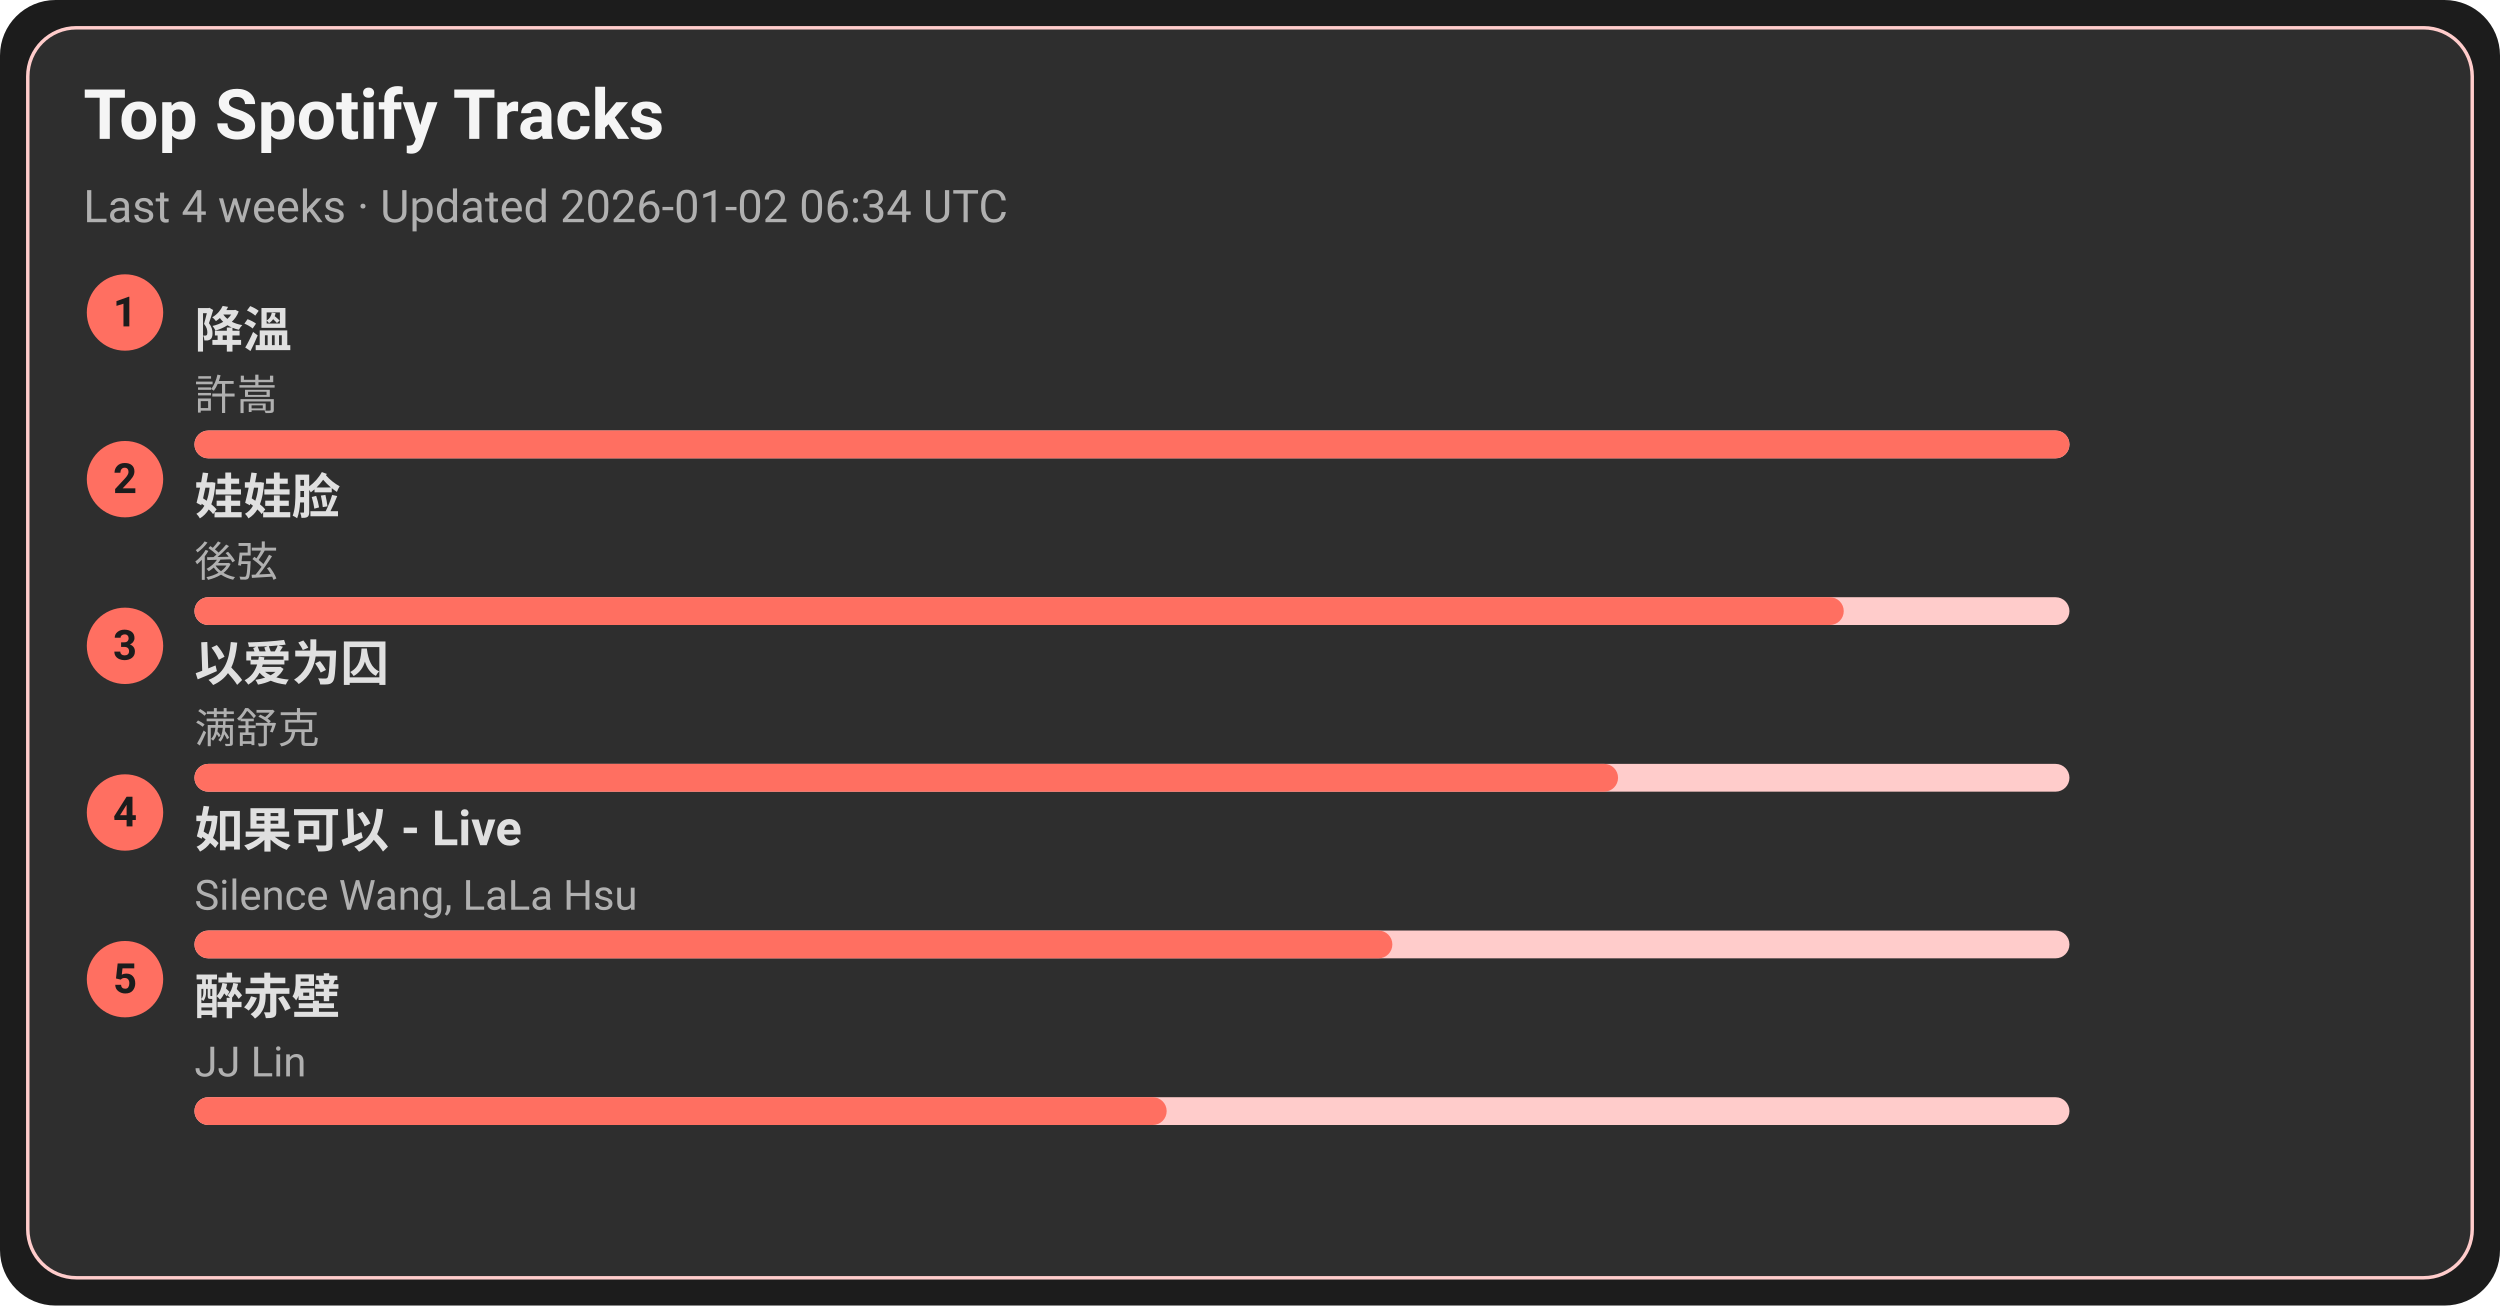
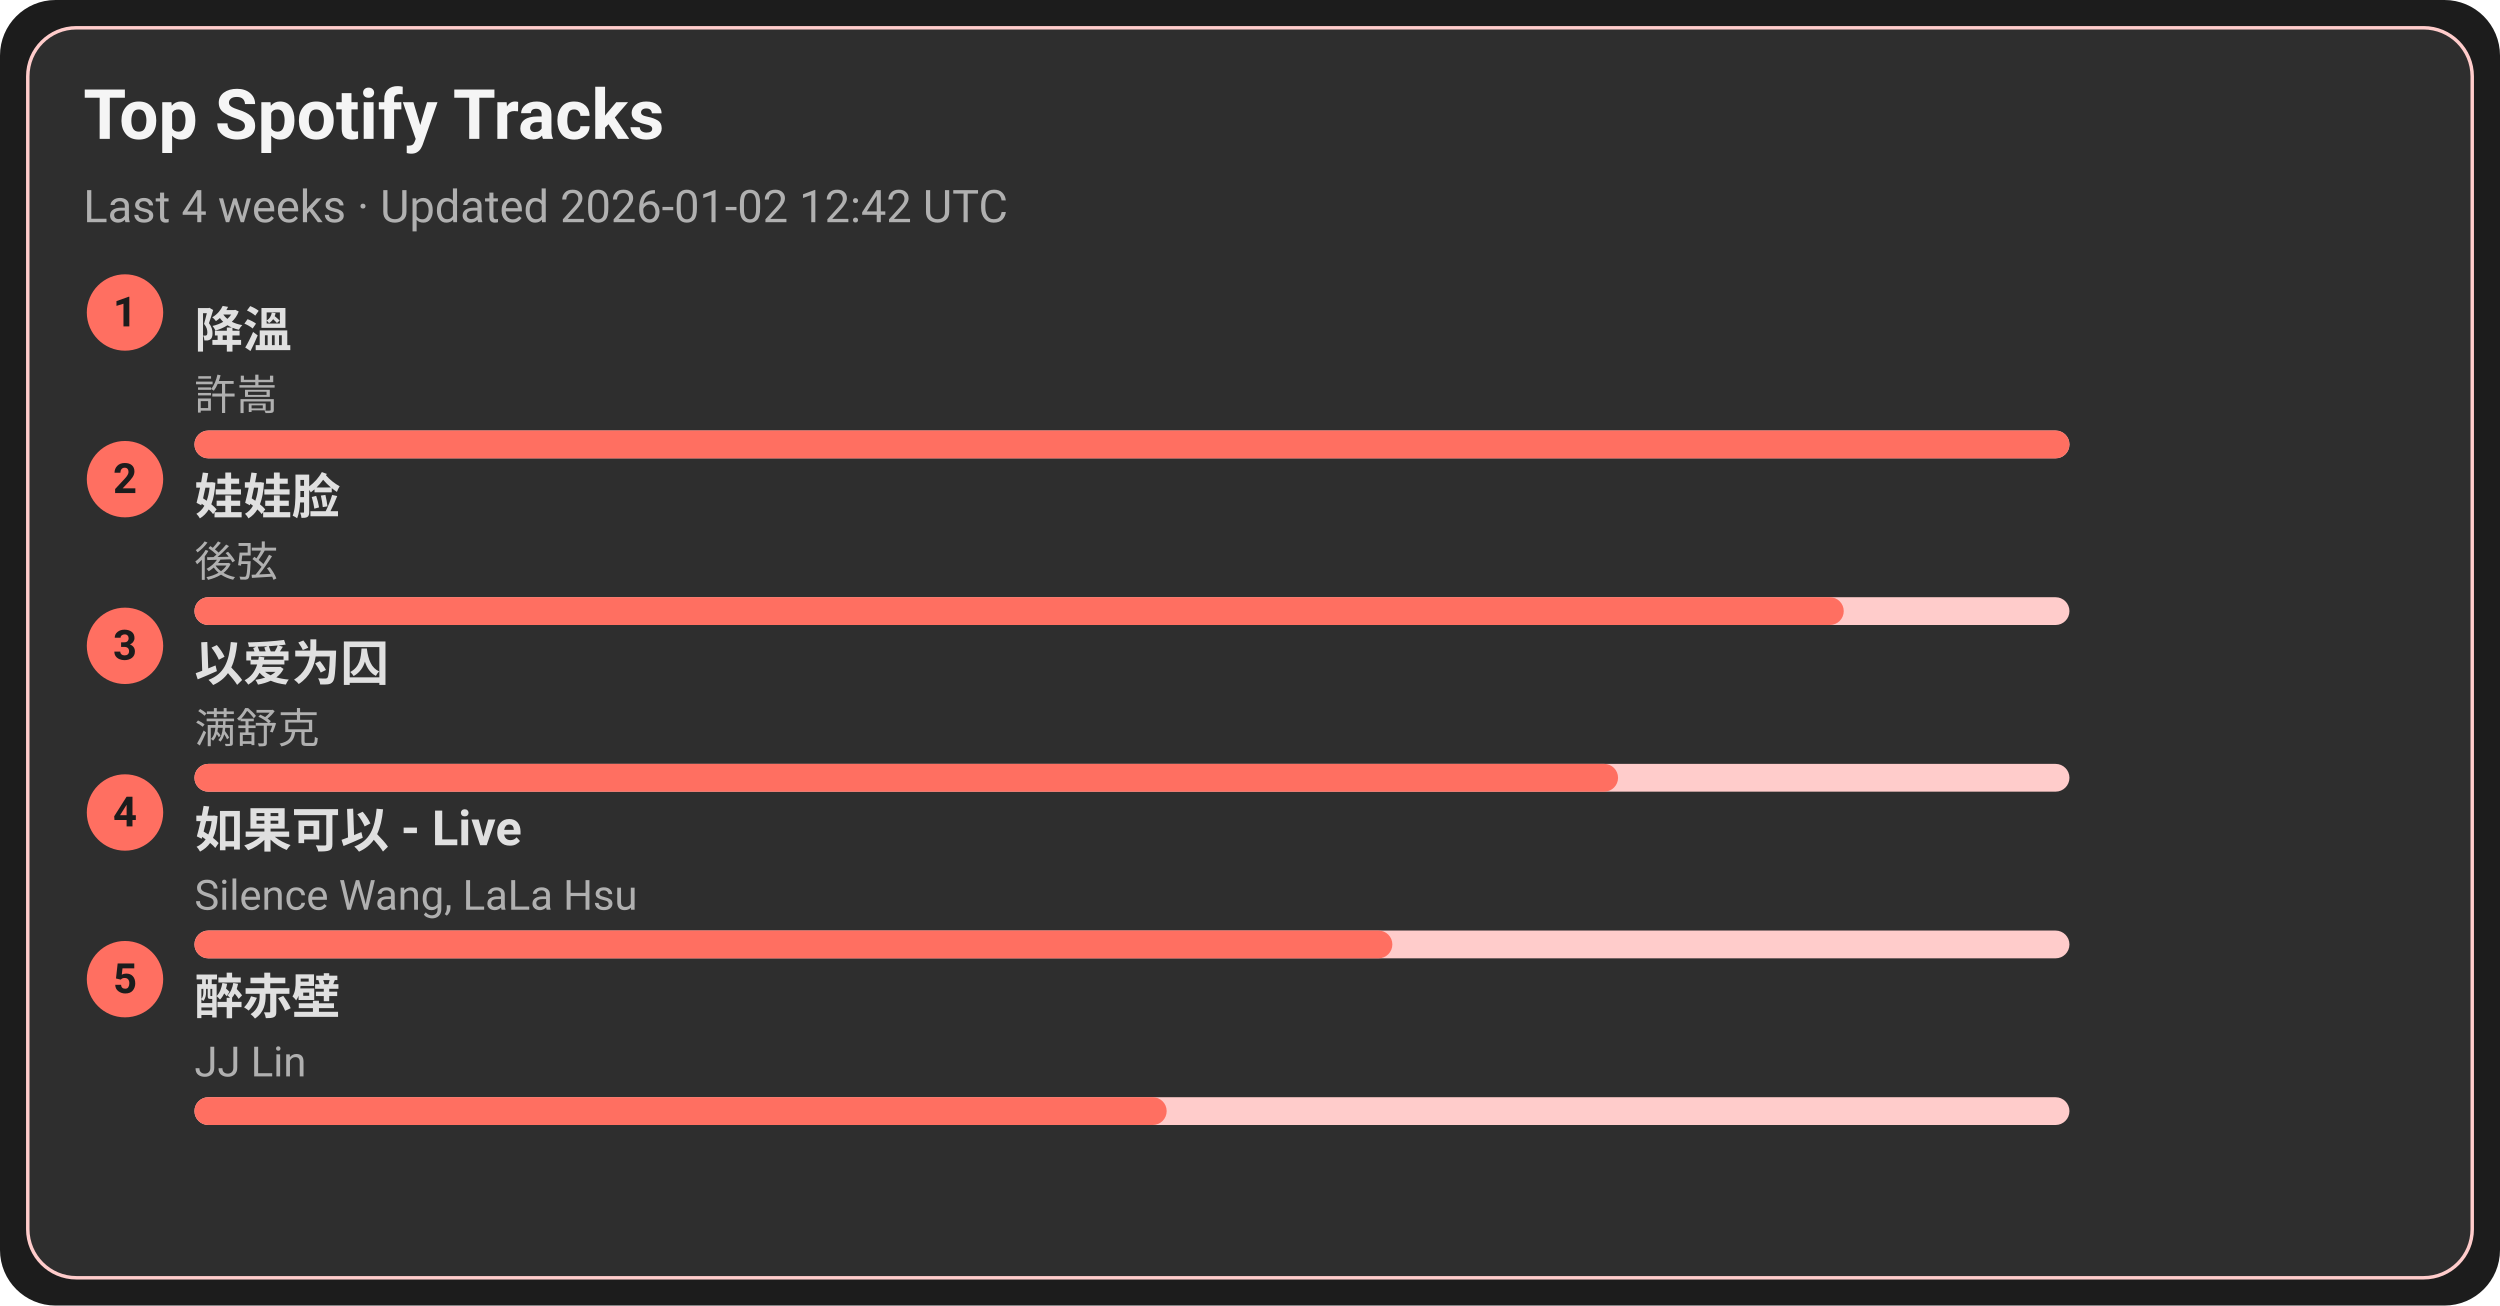
<svg xmlns="http://www.w3.org/2000/svg" width="720" height="376" viewBox="0 0 720 376">
  <style>text{font-family:-apple-system,BlinkMacSystemFont,Segoe UI,Roboto,Ubuntu,Helvetica Neue,Arial,Noto Sans,sans-serif}</style>
  <rect width="720" height="376" rx="16" fill="#1c1c1c" />
  <rect x="8" y="8" width="704" height="360" rx="14" fill="#2e2e2e" stroke="#ffcccb" />
  <text x="24" y="40" font-size="20" fill="#f5f5f5" font-weight="600">Top Spotify Tracks</text>
-   <text x="24" y="64" font-size="13" fill="#b0b0b0">Last 4 weeks · Updated 2026-01-02 06:34 UTC</text>
+   <text x="24" y="64" font-size="13" fill="#b0b0b0">Last 4 weeks · Updated 2026-01-02 12:42 UTC</text>
  <circle cx="36" cy="90" r="11" fill="#ff6f61" />
  <text x="36" y="94" text-anchor="middle" font-size="12" fill="#1c1c1c" font-weight="700">1</text>
  <a href="https://open.spotify.com/track/2q9uhrOfyOnBa3oWR1PfYT" target="_blank" rel="noopener noreferrer">
    <text x="56" y="100" font-size="14" fill="#e0e0e0" font-weight="600">降溫</text>
  </a>
  <text x="56" y="118" font-size="12" fill="#b0b0b0">許嵩</text>
  <rect x="56" y="124" width="540" height="8" rx="4" fill="#ffcccb" />
  <rect x="56" y="124" width="540" height="8" rx="4" fill="#ff6f61" />
  <circle cx="36" cy="138" r="11" fill="#ff6f61" />
  <text x="36" y="142" text-anchor="middle" font-size="12" fill="#1c1c1c" font-weight="700">2</text>
  <a href="https://open.spotify.com/track/08ouEICweFmqfgPJnRIQkE" target="_blank" rel="noopener noreferrer">
    <text x="56" y="148" font-size="14" fill="#e0e0e0" font-weight="600">娃娃脸</text>
  </a>
  <text x="56" y="166" font-size="12" fill="#b0b0b0">後弦</text>
  <rect x="56" y="172" width="540" height="8" rx="4" fill="#ffcccb" />
  <rect x="56" y="172" width="475" height="8" rx="4" fill="#ff6f61" />
  <circle cx="36" cy="186" r="11" fill="#ff6f61" />
  <text x="36" y="190" text-anchor="middle" font-size="12" fill="#1c1c1c" font-weight="700">3</text>
  <a href="https://open.spotify.com/track/0RW2LEfGQK5BaIho6sSLqf" target="_blank" rel="noopener noreferrer">
    <text x="56" y="196" font-size="14" fill="#e0e0e0" font-weight="600">以爱为囚</text>
  </a>
  <text x="56" y="214" font-size="12" fill="#b0b0b0">满舒克</text>
  <rect x="56" y="220" width="540" height="8" rx="4" fill="#ffcccb" />
  <rect x="56" y="220" width="410" height="8" rx="4" fill="#ff6f61" />
  <circle cx="36" cy="234" r="11" fill="#ff6f61" />
  <text x="36" y="238" text-anchor="middle" font-size="12" fill="#1c1c1c" font-weight="700">4</text>
  <a href="https://open.spotify.com/track/6IF65dJzfmPcX7jwDegwoo" target="_blank" rel="noopener noreferrer">
    <text x="56" y="244" font-size="14" fill="#e0e0e0" font-weight="600">如果可以 - Live</text>
  </a>
  <text x="56" y="262" font-size="12" fill="#b0b0b0">Silence Wang, LaLa Hsu</text>
  <rect x="56" y="268" width="540" height="8" rx="4" fill="#ffcccb" />
  <rect x="56" y="268" width="345" height="8" rx="4" fill="#ff6f61" />
  <circle cx="36" cy="282" r="11" fill="#ff6f61" />
  <text x="36" y="286" text-anchor="middle" font-size="12" fill="#1c1c1c" font-weight="700">5</text>
  <a href="https://open.spotify.com/track/69lAYqbyHL1A0gctdLd9WV" target="_blank" rel="noopener noreferrer">
    <text x="56" y="292" font-size="14" fill="#e0e0e0" font-weight="600">醉赤壁</text>
  </a>
  <text x="56" y="310" font-size="12" fill="#b0b0b0">JJ Lin</text>
  <rect x="56" y="316" width="540" height="8" rx="4" fill="#ffcccb" />
  <rect x="56" y="316" width="280" height="8" rx="4" fill="#ff6f61" />
</svg>
